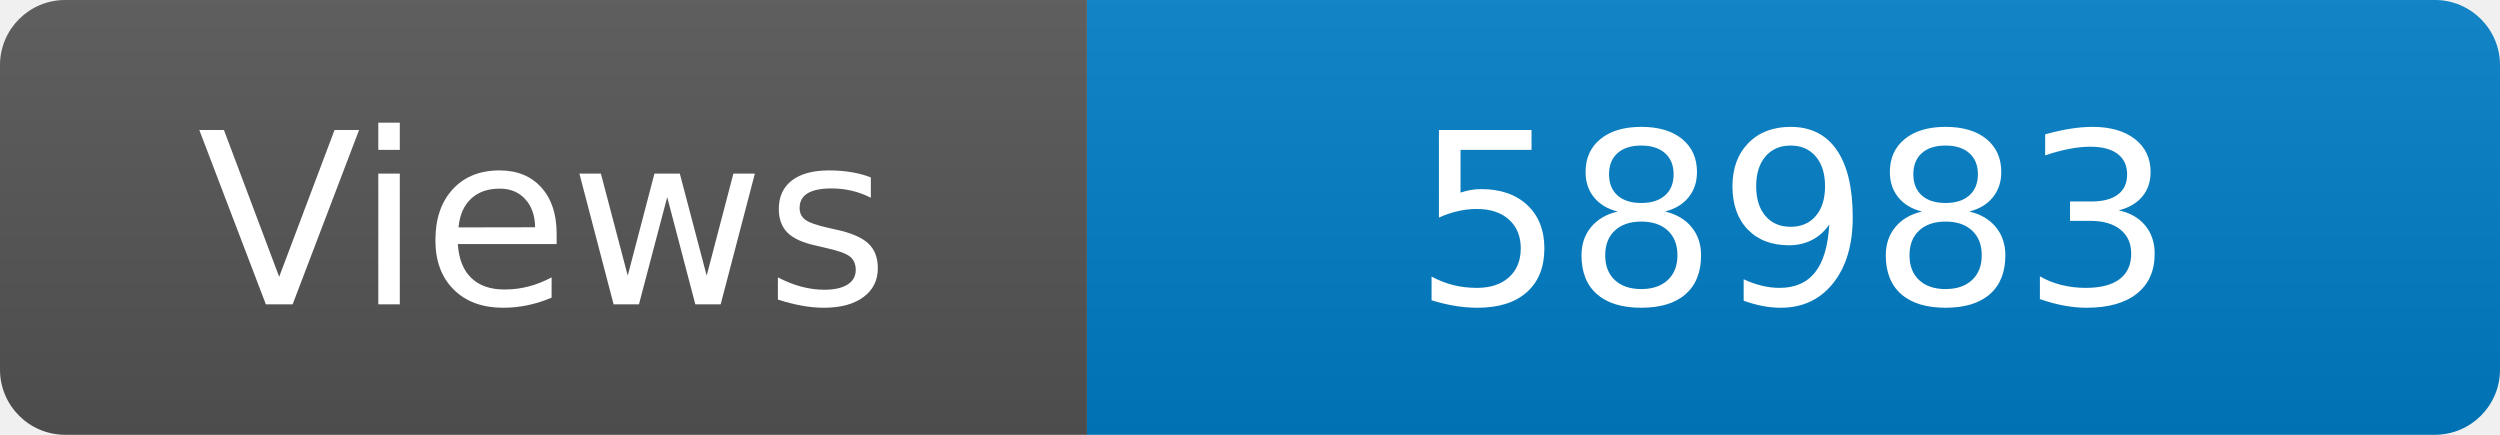
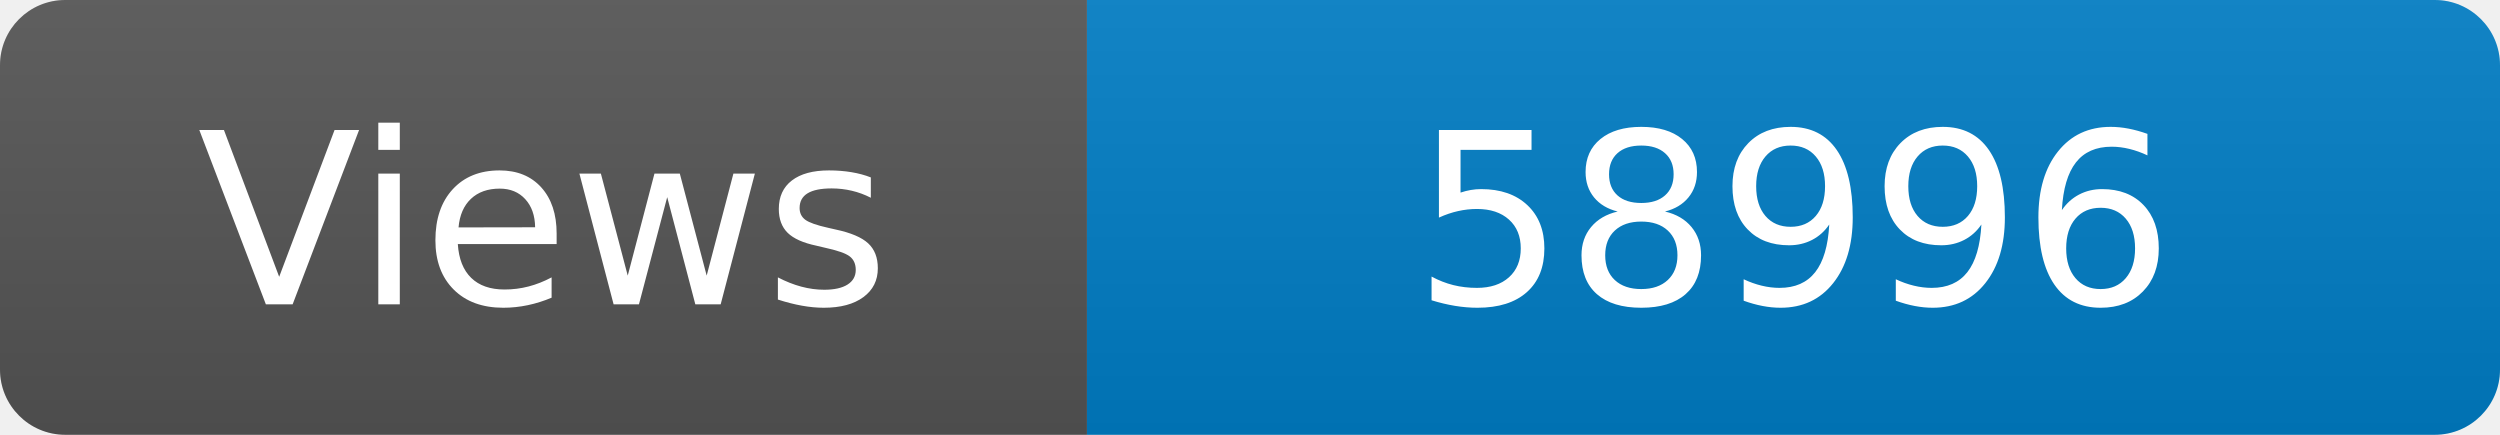
<svg xmlns="http://www.w3.org/2000/svg" width="115" height="20" role="img" aria-label="Maintained?: yes">
  <linearGradient id="s" x2="0" y2="100%">
    <stop offset="0" stop-color="#bbb" stop-opacity=".1" />
    <stop offset="1" stop-opacity=".1" />
  </linearGradient>
  <clipPath id="r">
    <rect width="115" height="20" rx="3" fill="#fff" />
  </clipPath>
  <g clip-path="url(#r)">
    <rect width="50" height="20" fill="#555" />
    <rect x="50" width="160" height="20" fill="#007ec6" />
    <rect width="115" height="20" fill="url(#s)" />
  </g>
  <g fill="#fff" text-anchor="middle" font-family="Verdana,Geneva,DejaVu Sans,sans-serif" font-size="110">
    <text x="250" y="140" transform="scale(.1)" fill="#fff">Views</text>
-     <text x="825" y="140" transform="scale(.1)" fill="#fff">58983</text>
+     <text x="825" y="140" transform="scale(.1)" fill="#fff">58996</text>
  </g>
</svg>
